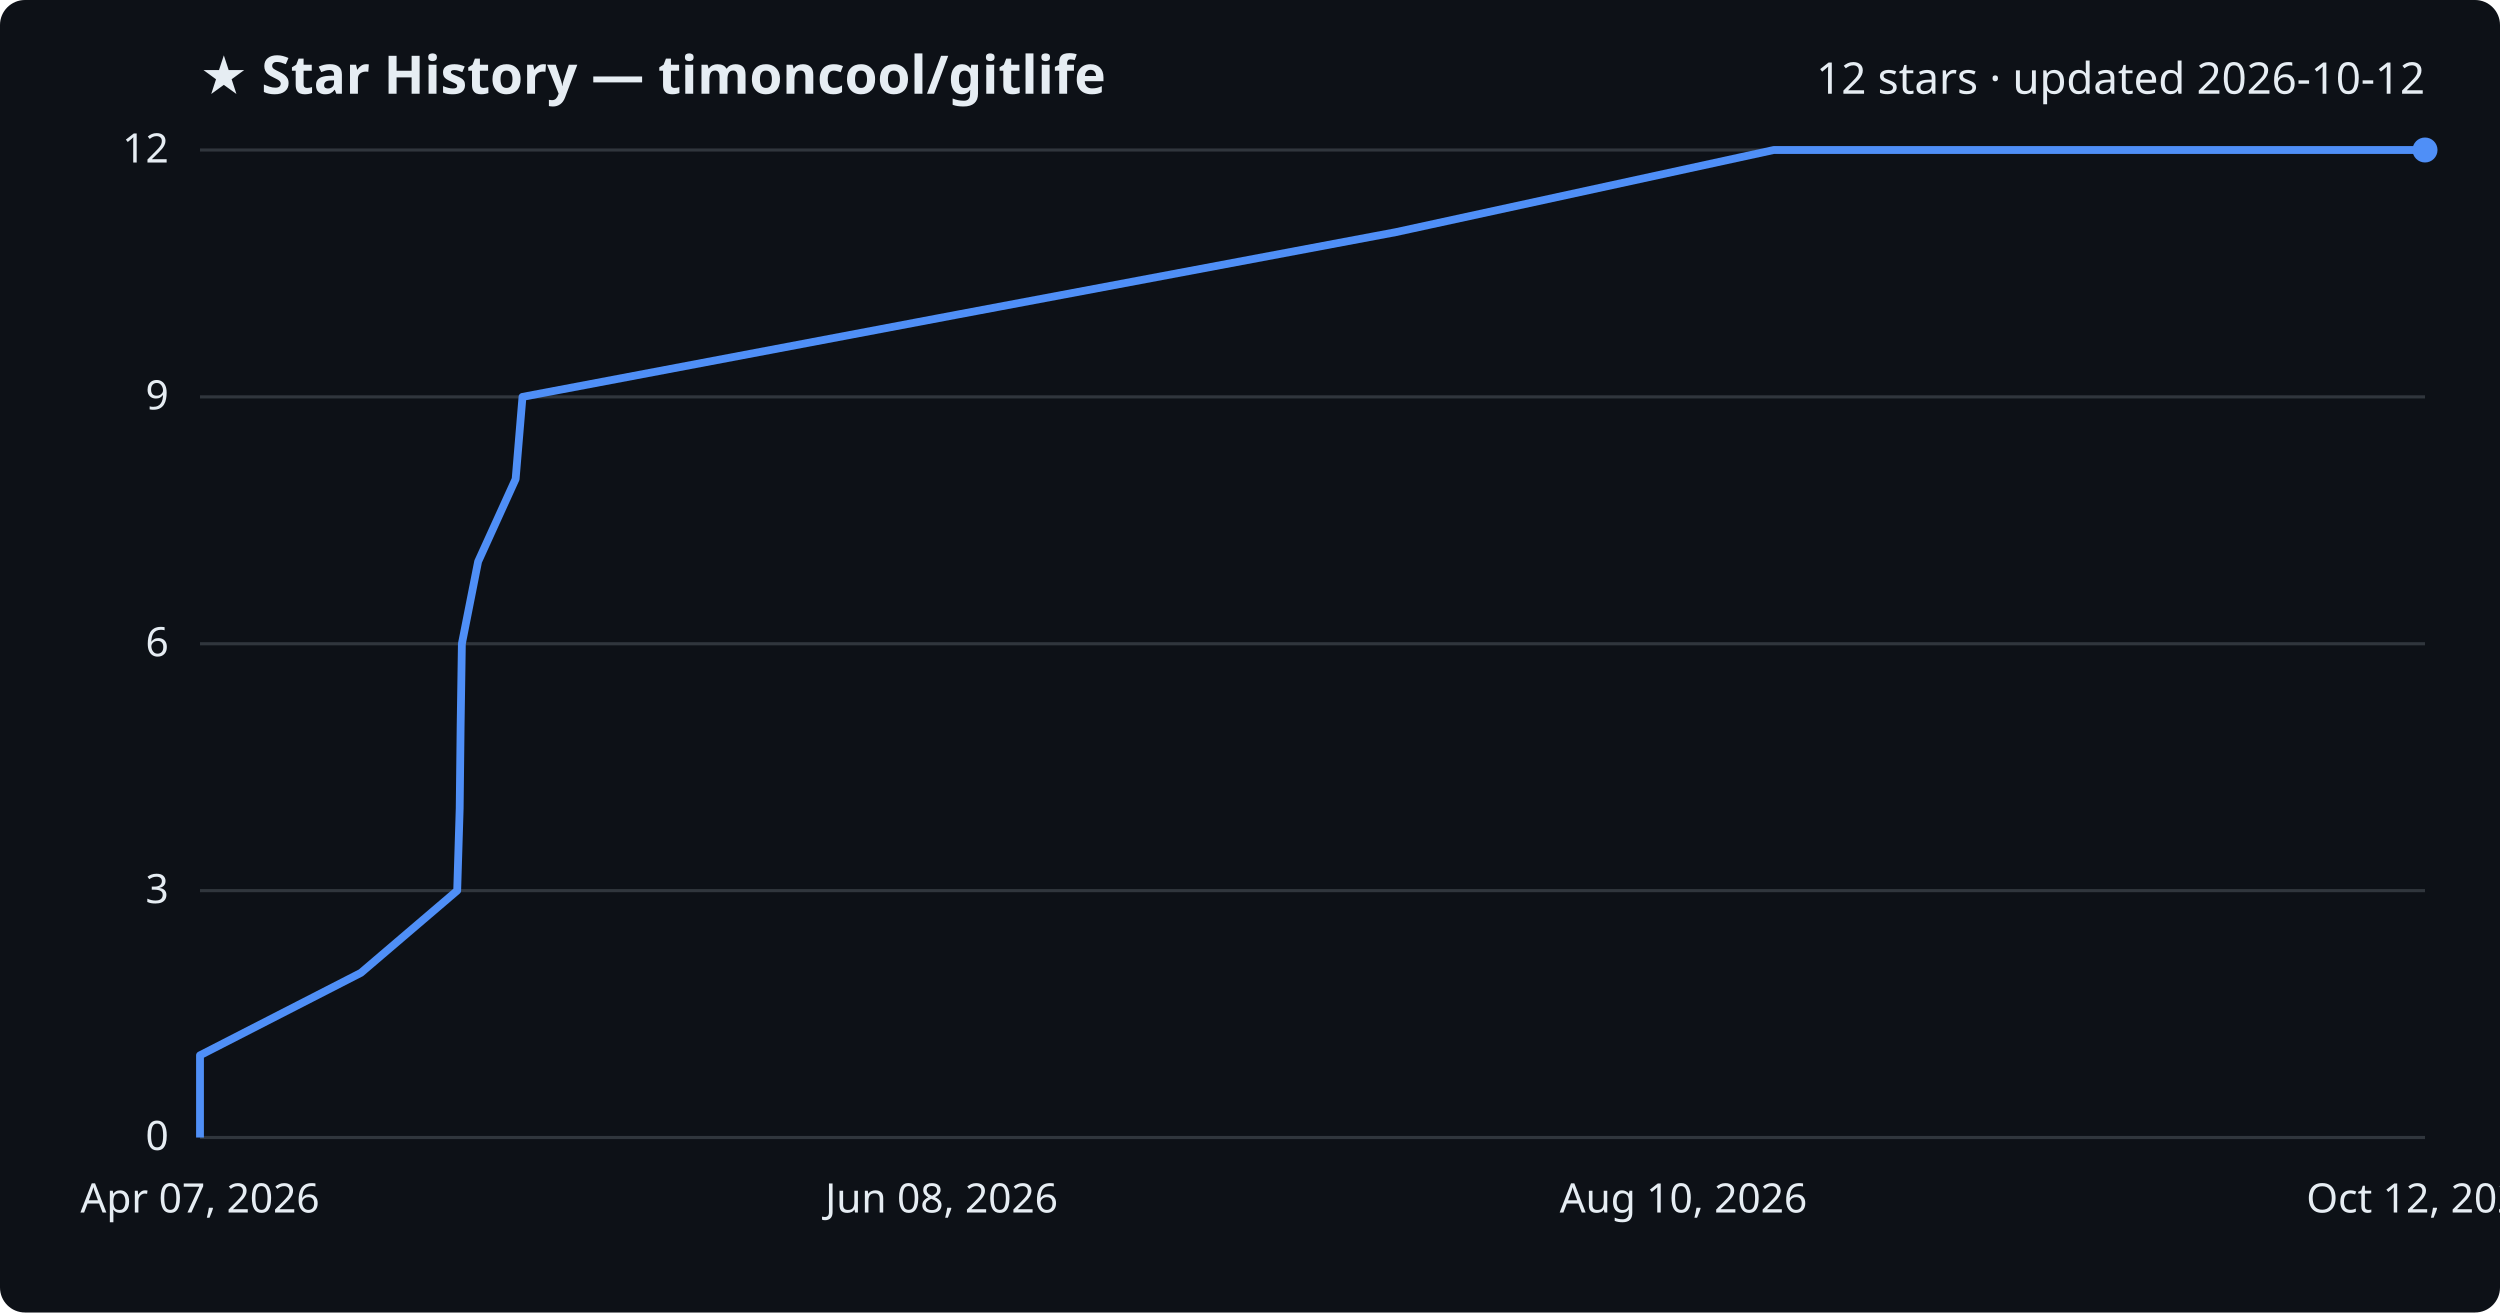
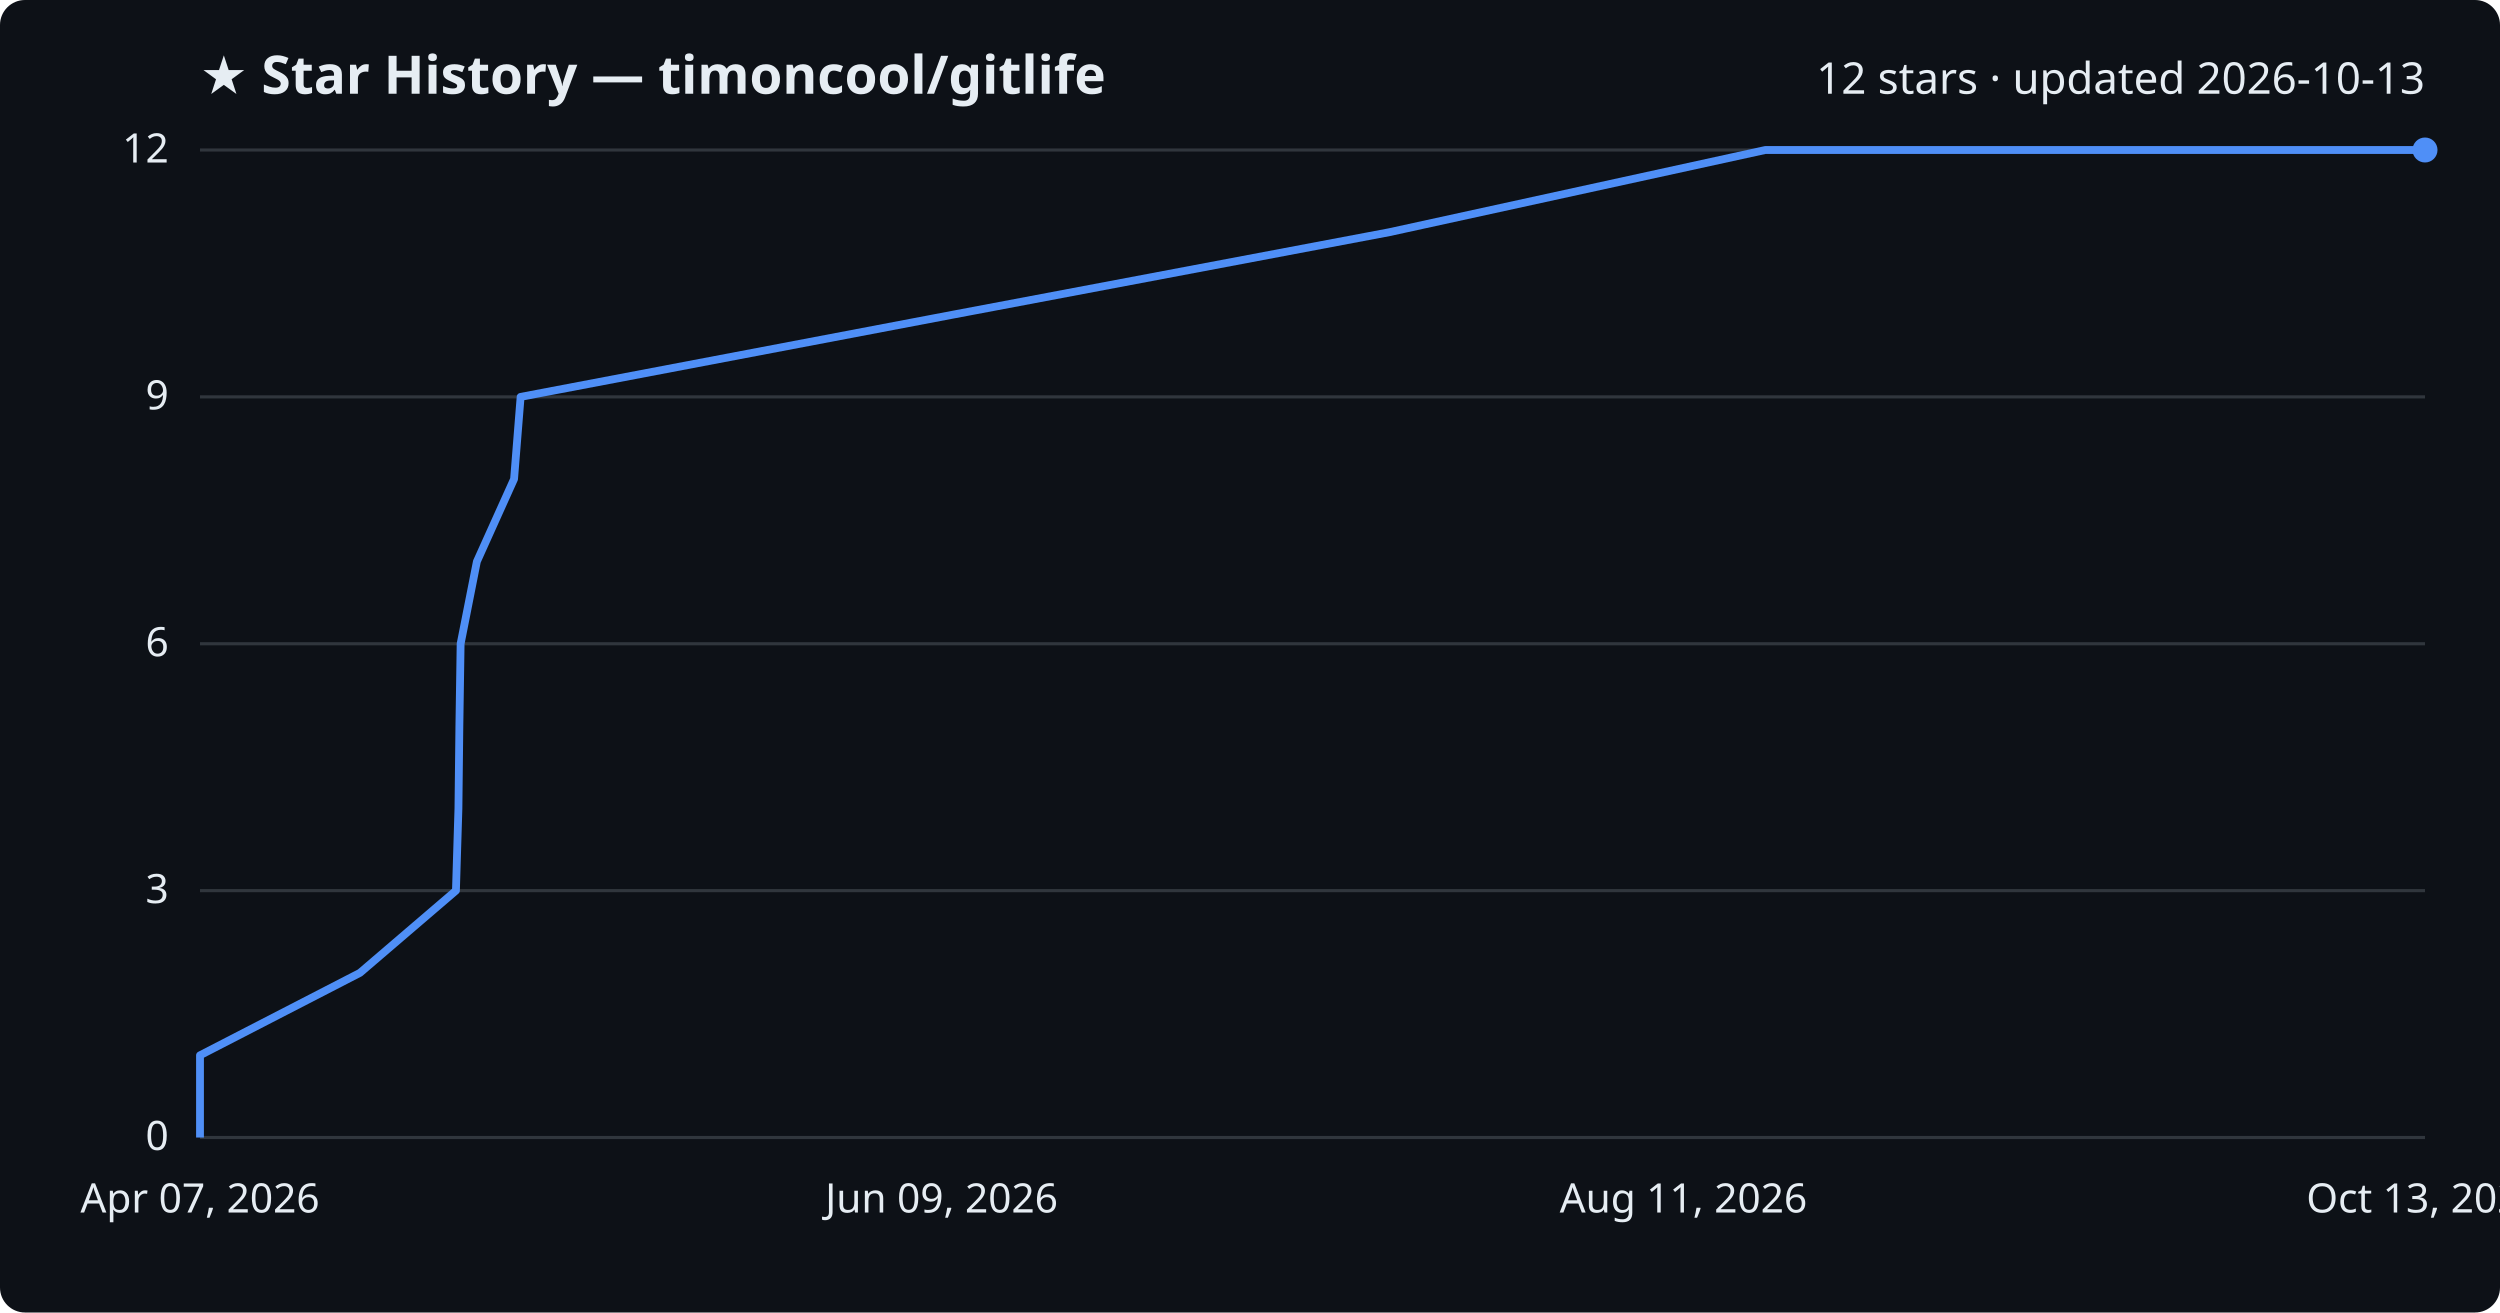
<svg xmlns="http://www.w3.org/2000/svg" viewBox="0 0 800 420" font-family="Segoe UI, sans-serif">
  <rect width="800" height="420" fill="#0d1117" rx="8" />
  <text x="64" y="30" fill="#e6edf3" font-size="17" font-weight="700">★ Star History — timoncool/gitlife</text>
-   <text x="776" y="30" fill="#e6edf3" font-size="14" text-anchor="end">12 stars · updated 2026-10-12</text>
+   <text x="776" y="30" fill="#e6edf3" font-size="14" text-anchor="end">12 stars · updated 2026-10-13</text>
  <line x1="64" y1="364.0" x2="776" y2="364.0" stroke="#30363d" stroke-width="1" />
  <text x="54" y="368.0" fill="#e6edf3" font-size="13" text-anchor="end">0</text>
  <line x1="64" y1="285.0" x2="776" y2="285.0" stroke="#30363d" stroke-width="1" />
  <text x="54" y="289.0" fill="#e6edf3" font-size="13" text-anchor="end">3</text>
  <line x1="64" y1="206.0" x2="776" y2="206.0" stroke="#30363d" stroke-width="1" />
  <text x="54" y="210.0" fill="#e6edf3" font-size="13" text-anchor="end">6</text>
  <line x1="64" y1="127.0" x2="776" y2="127.0" stroke="#30363d" stroke-width="1" />
  <text x="54" y="131.0" fill="#e6edf3" font-size="13" text-anchor="end">9</text>
  <line x1="64" y1="48.0" x2="776" y2="48.0" stroke="#30363d" stroke-width="1" />
  <text x="54" y="52.0" fill="#e6edf3" font-size="13" text-anchor="end">12</text>
-   <path d="M64.0,364.0 L64.0,337.7 L115.5,311.3 L146.3,285.0 L147.1,258.7 L147.4,232.3 L147.8,206.0 L153.0,179.7 L165.0,153.3 L167.2,127.0 L306.2,100.7 L446.6,74.3 L567.6,48.0 L776.0,48.0" fill="none" stroke="#4f8ff7" stroke-width="2.5" stroke-linejoin="round" />
+   <path d="M64.0,364.0 L64.0,337.7 L115.2,311.3 L145.9,285.0 L146.7,258.7 L147.0,232.3 L147.4,206.0 L152.6,179.7 L164.5,153.3 L166.6,127.0 L304.9,100.7 L444.6,74.3 L564.9,48.0 L776.0,48.0" fill="none" stroke="#4f8ff7" stroke-width="2.5" stroke-linejoin="round" />
  <circle cx="776.0" cy="48.0" r="4" fill="#4f8ff7" />
  <text x="64.0" y="388" fill="#e6edf3" font-size="13" text-anchor="middle">Apr 07, 2026</text>
-   <text x="301.3" y="388" fill="#e6edf3" font-size="13" text-anchor="middle">Jun 08, 2026</text>
-   <text x="538.7" y="388" fill="#e6edf3" font-size="13" text-anchor="middle">Aug 10, 2026</text>
-   <text x="776.0" y="388" fill="#e6edf3" font-size="13" text-anchor="middle">Oct 12, 2026</text>
+   <text x="301.3" y="388" fill="#e6edf3" font-size="13" text-anchor="middle">Jun 09, 2026</text>
+   <text x="538.7" y="388" fill="#e6edf3" font-size="13" text-anchor="middle">Aug 11, 2026</text>
+   <text x="776.0" y="388" fill="#e6edf3" font-size="13" text-anchor="middle">Oct 13, 2026</text>
</svg>
